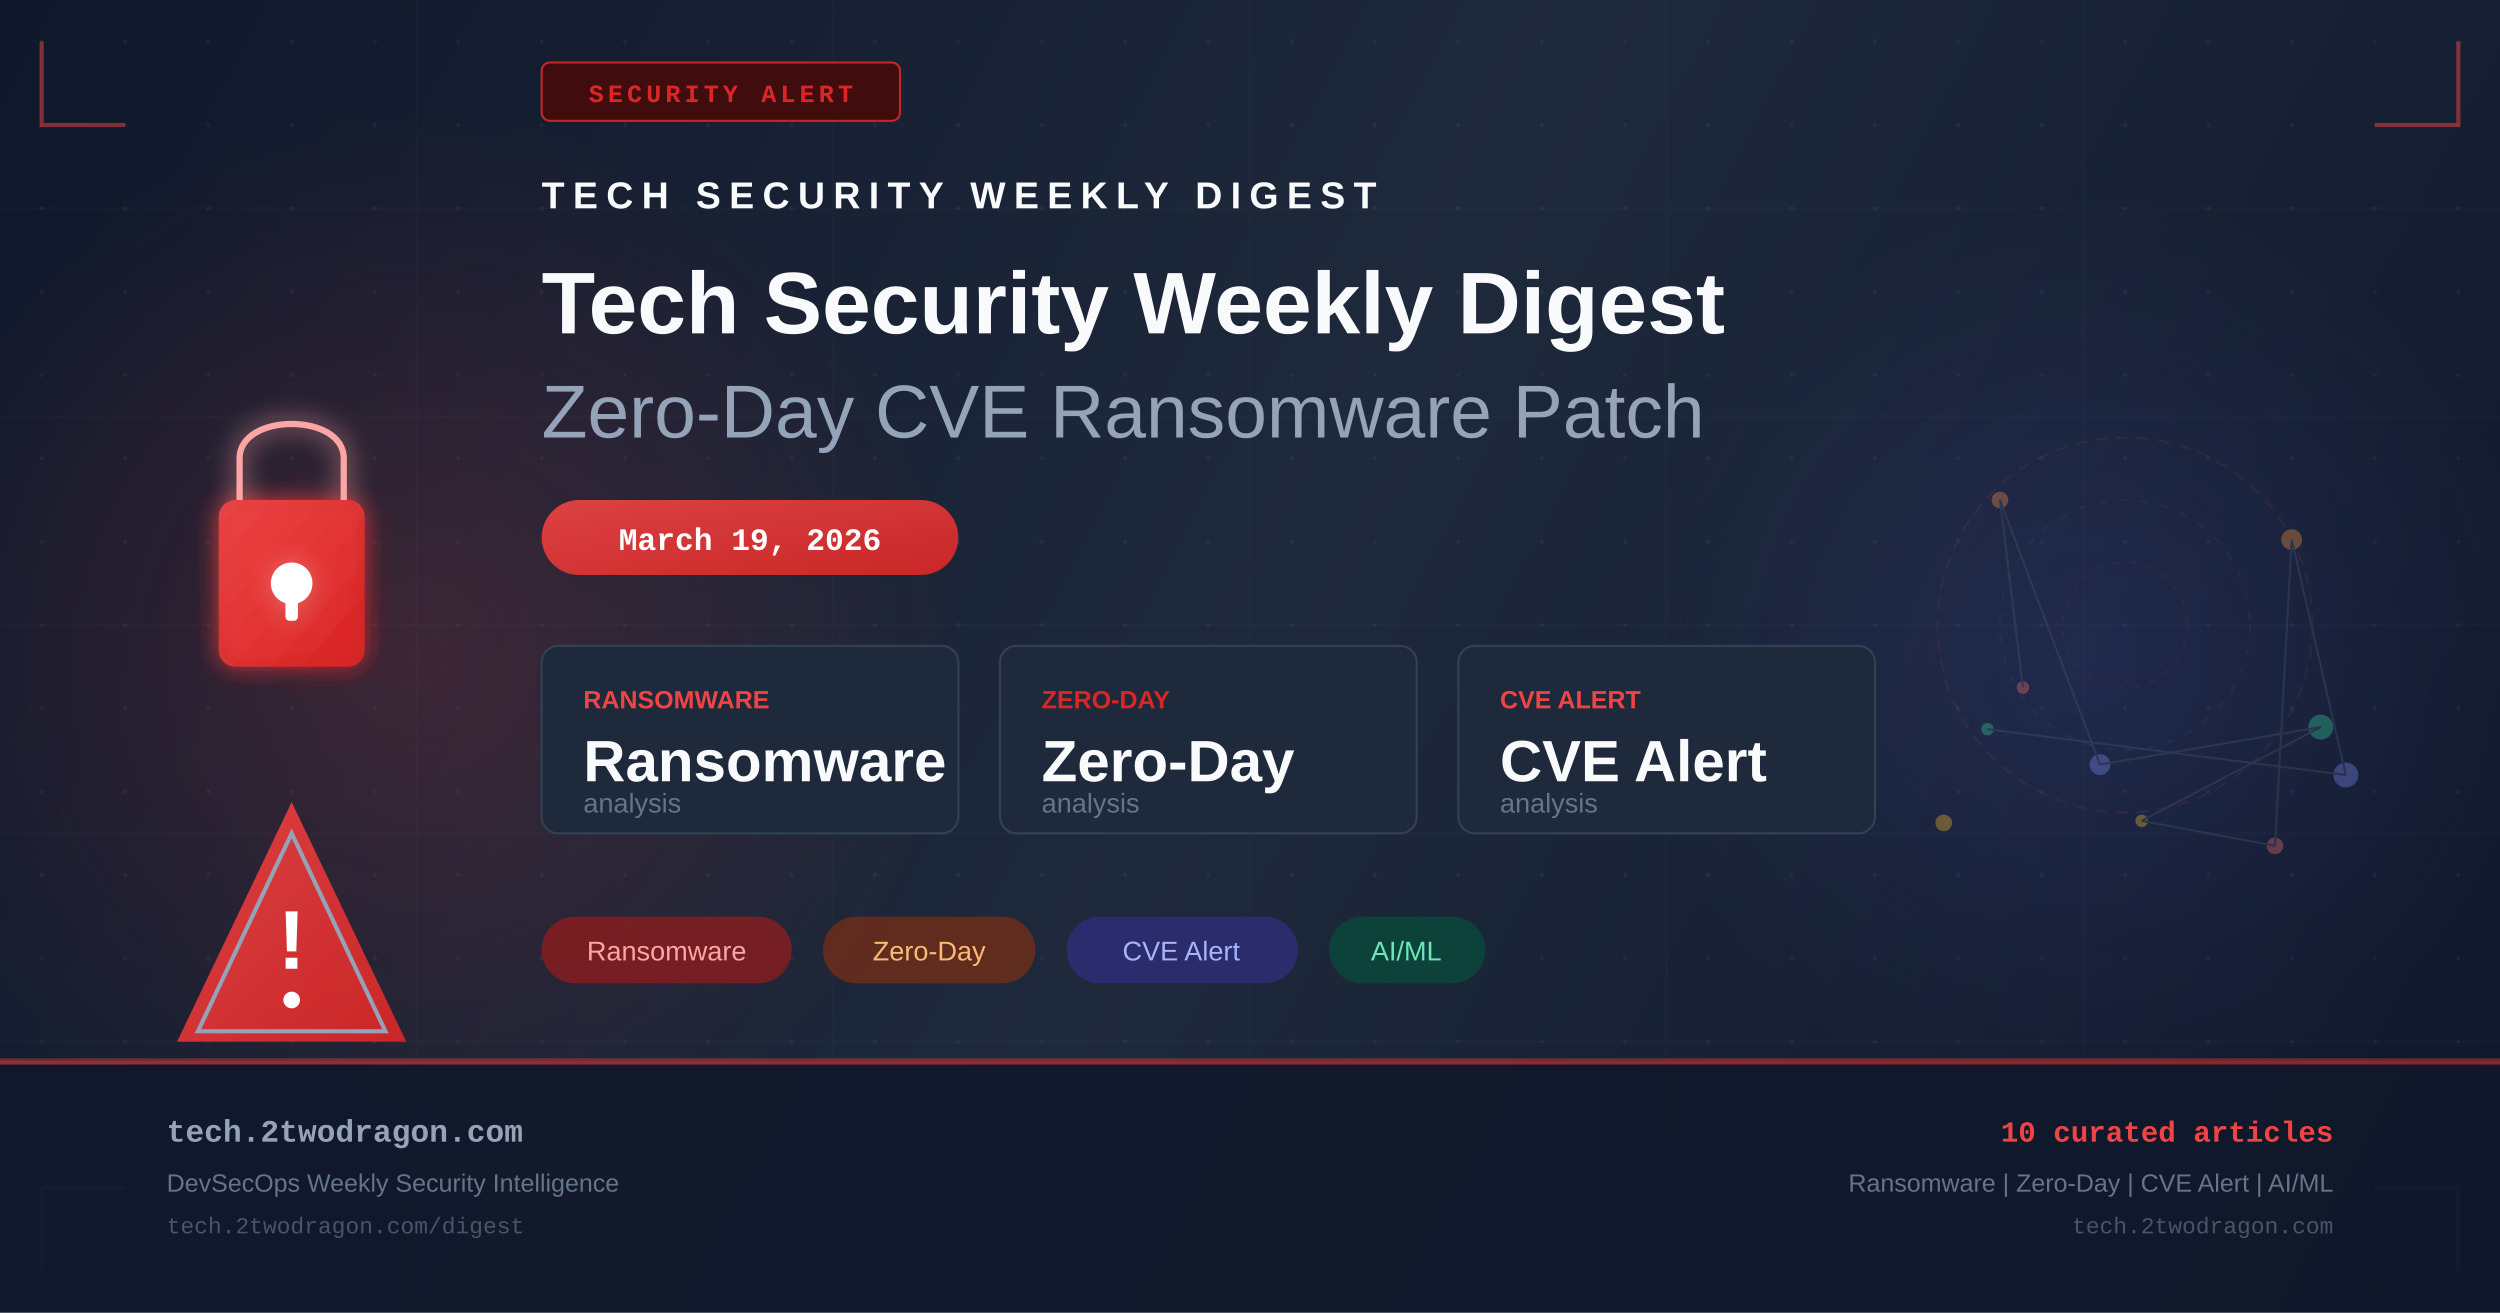
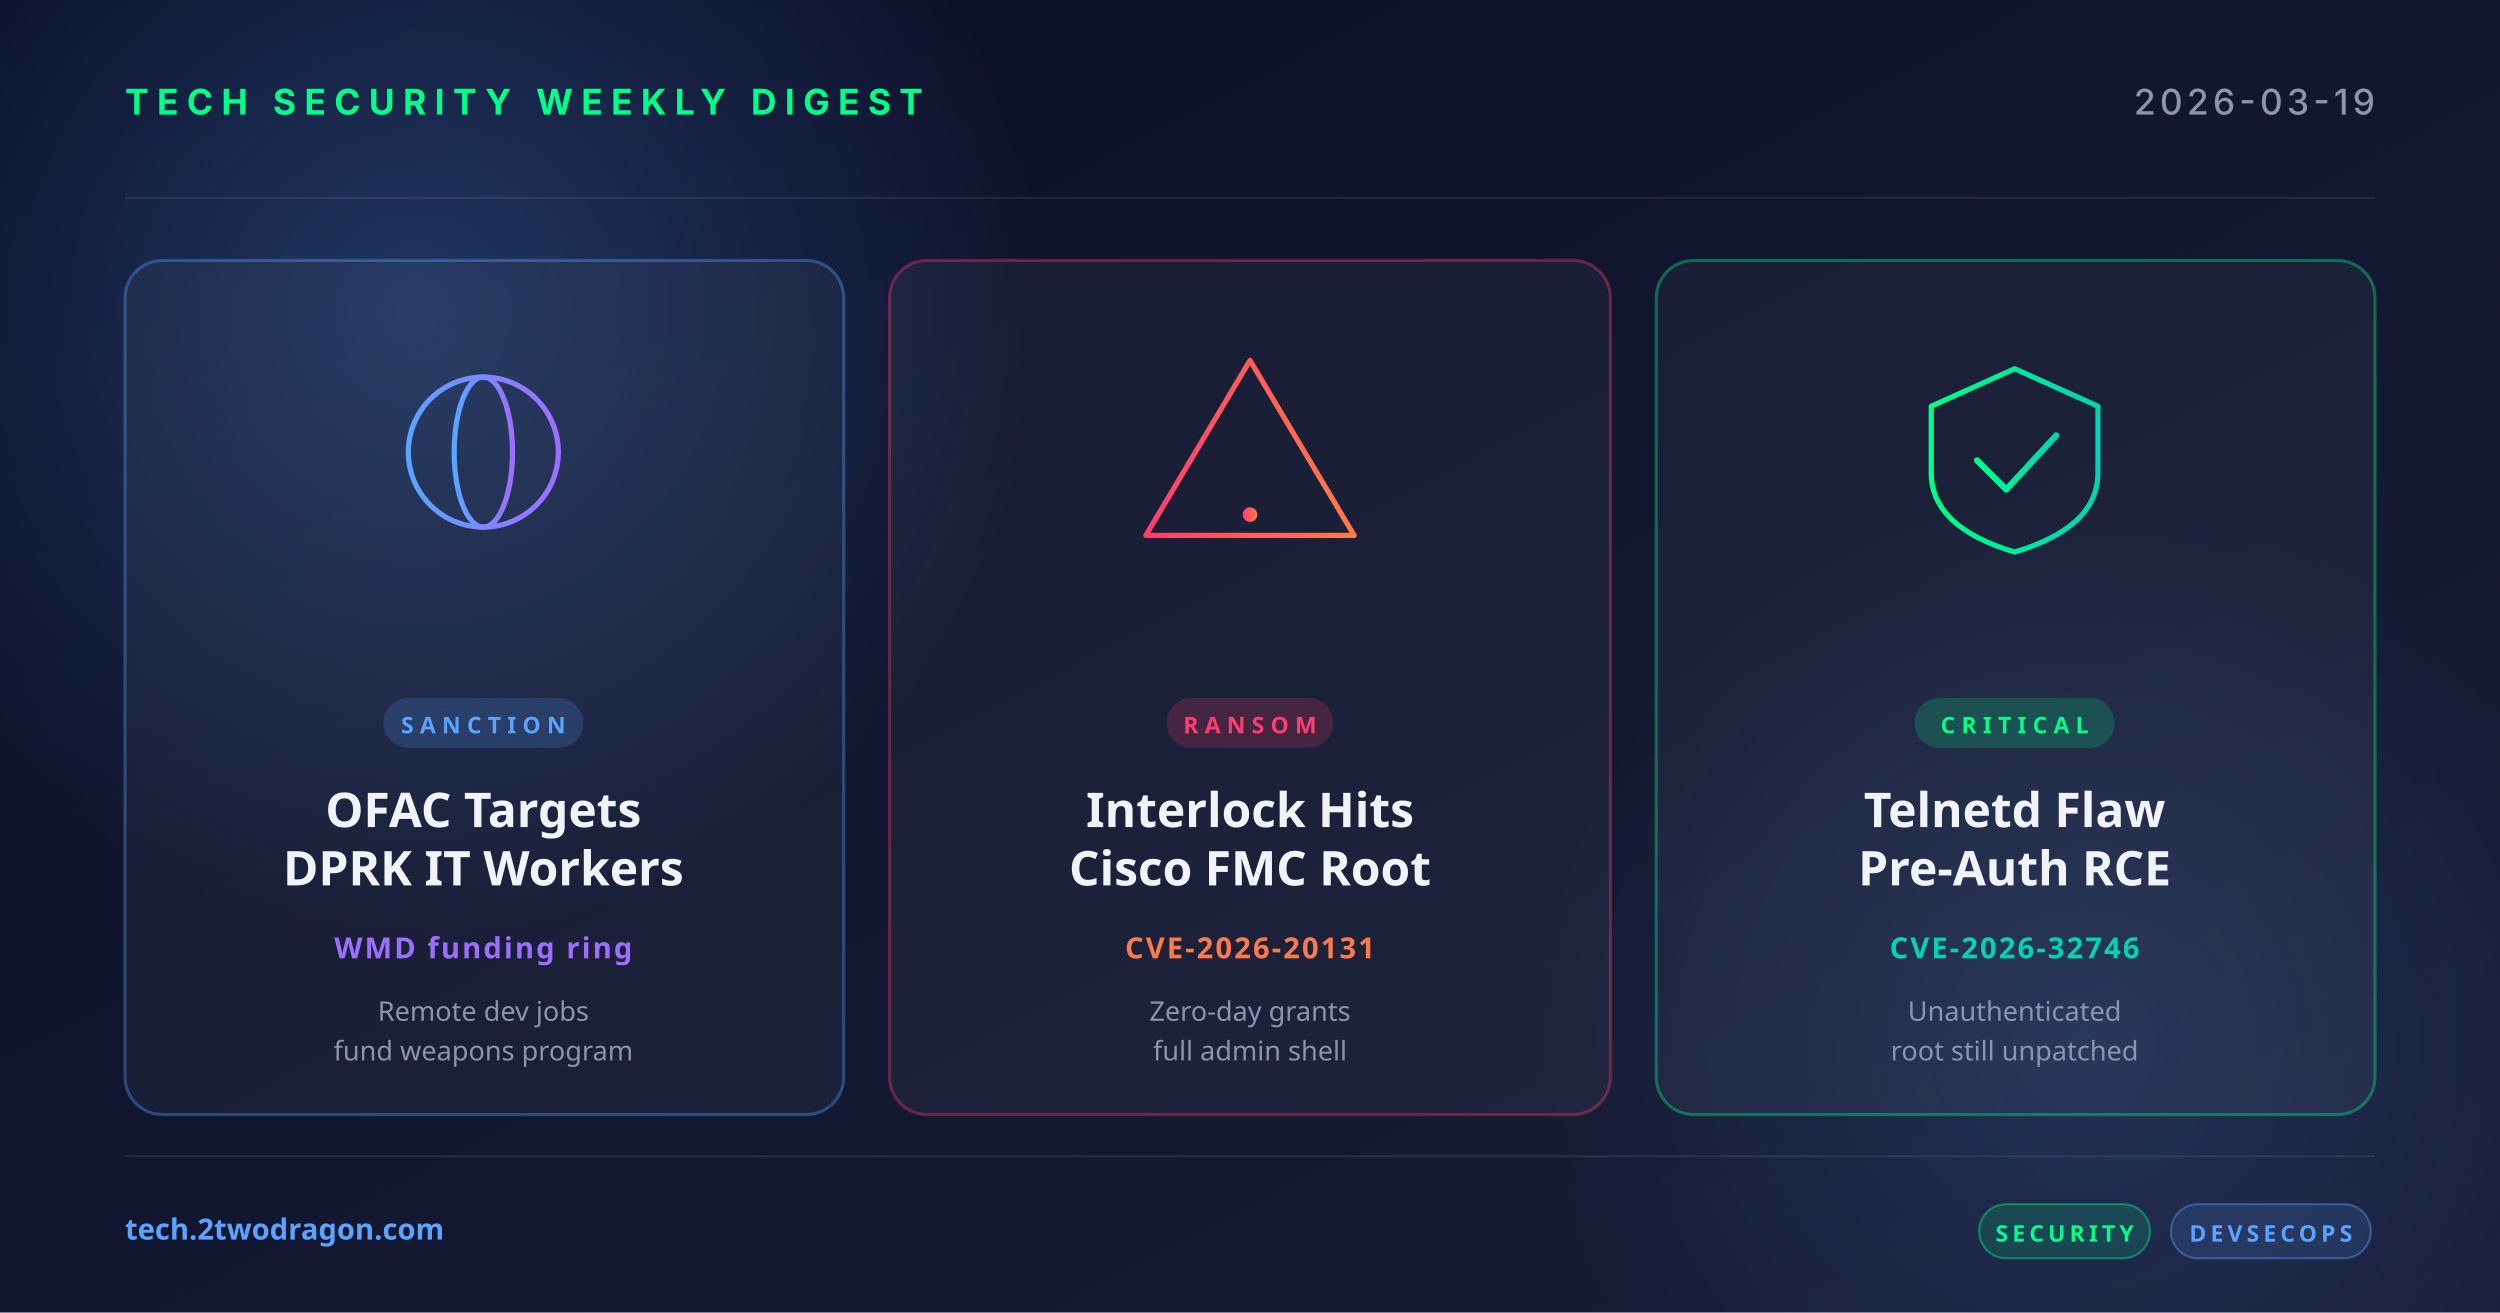
- <svg xmlns="http://www.w3.org/2000/svg" width="1200" height="630" viewBox="0 0 1200 630" fill="none">
+ <svg xmlns="http://www.w3.org/2000/svg" width="1200" height="630" viewBox="0 0 1200 630">
  <defs>
-     <linearGradient id="bg" x1="0" y1="0" x2="1200" y2="630" gradientUnits="userSpaceOnUse">
-       <stop offset="0%" stop-color="#0f172a" />
-       <stop offset="50%" stop-color="#1e293b" />
-       <stop offset="100%" stop-color="#0f172a" />
+     <linearGradient id="bg" x1="0" y1="0" x2="1" y2="1">
+       <stop offset="0" stop-color="#0a0e27" />
+       <stop offset="1" stop-color="#1a1f3a" />
    </linearGradient>
-     <linearGradient id="accent" x1="0" y1="0" x2="1" y2="1">
-       <stop offset="0%" stop-color="#ef4444" />
-       <stop offset="100%" stop-color="#dc2626" />
+     <linearGradient id="accentRed" x1="0" y1="0" x2="1" y2="0">
+       <stop offset="0" stop-color="#ff3e6c" />
+       <stop offset="1" stop-color="#ff7a4a" />
    </linearGradient>
-     <linearGradient id="accent2" x1="0" y1="0" x2="1" y2="1">
-       <stop offset="0%" stop-color="#6366f1" />
-       <stop offset="100%" stop-color="#4f46e5" />
+     <linearGradient id="accentBlue" x1="0" y1="0" x2="1" y2="0">
+       <stop offset="0" stop-color="#5ba3ff" />
+       <stop offset="1" stop-color="#9d6fff" />
    </linearGradient>
-     <radialGradient id="glow1" cx="50%" cy="50%" r="50%">
-       <stop offset="0%" stop-color="#ef4444" stop-opacity="0.18" />
-       <stop offset="100%" stop-color="#ef4444" stop-opacity="0" />
+     <linearGradient id="accentGreen" x1="0" y1="0" x2="1" y2="0">
+       <stop offset="0" stop-color="#00ff88" />
+       <stop offset="1" stop-color="#00d4b2" />
+     </linearGradient>
+     <radialGradient id="glow" cx="0.5" cy="0.5" r="0.5">
+       <stop offset="0" stop-color="#5ba3ff" stop-opacity="0.25" />
+       <stop offset="1" stop-color="#5ba3ff" stop-opacity="0" />
    </radialGradient>
-     <radialGradient id="glow2" cx="50%" cy="50%" r="50%">
-       <stop offset="0%" stop-color="#6366f1" stop-opacity="0.14" />
-       <stop offset="100%" stop-color="#6366f1" stop-opacity="0" />
-     </radialGradient>
-     <filter id="glow-filter" x="-20%" y="-20%" width="140%" height="140%">
-       <feGaussianBlur in="SourceGraphic" stdDeviation="6" result="blur" />
-       <feMerge>
-         <feMergeNode in="blur" />
-         <feMergeNode in="SourceGraphic" />
-       </feMerge>
-     </filter>
-     <pattern id="dots" x="0" y="0" width="40" height="40" patternUnits="userSpaceOnUse">
-       <circle cx="20" cy="20" r="1" fill="#94a3b8" opacity="0.08" />
-     </pattern>
  </defs>
  <rect width="1200" height="630" fill="url(#bg)" />
-   <rect width="1200" height="630" fill="url(#dots)" />
-   <ellipse cx="200" cy="315" rx="260" ry="260" fill="url(#glow1)" />
-   <ellipse cx="1000" cy="315" rx="220" ry="220" fill="url(#glow2)" />
-   <g opacity="0.03" stroke="#94a3b8" stroke-width="1">
-     <line x1="0" y1="100" x2="1200" y2="100" />
-     <line x1="0" y1="200" x2="1200" y2="200" />
-     <line x1="0" y1="300" x2="1200" y2="300" />
-     <line x1="0" y1="400" x2="1200" y2="400" />
-     <line x1="0" y1="500" x2="1200" y2="500" />
-     <line x1="200" y1="0" x2="200" y2="630" />
-     <line x1="400" y1="0" x2="400" y2="630" />
-     <line x1="600" y1="0" x2="600" y2="630" />
-     <line x1="800" y1="0" x2="800" y2="630" />
-     <line x1="1000" y1="0" x2="1000" y2="630" />
+   <circle cx="200" cy="150" r="300" fill="url(#glow)" />
+   <circle cx="1000" cy="500" r="260" fill="url(#glow)" opacity="0.6" />
+   <g opacity="0.08" stroke="#ffffff" stroke-width="1">
+     <line x1="60" y1="95" x2="1140" y2="95" />
+     <line x1="60" y1="555" x2="1140" y2="555" />
  </g>
-   <polyline points="20,20 20,60 60,60" fill="none" stroke="#ef4444" stroke-width="2" opacity="0.5" />
-   <polyline points="1180,20 1180,60 1140,60" fill="none" stroke="#ef4444" stroke-width="2" opacity="0.5" />
-   <polyline points="20,610 20,570 60,570" fill="none" stroke="#6366f1" stroke-width="2" opacity="0.5" />
-   <polyline points="1180,610 1180,570 1140,570" fill="none" stroke="#6366f1" stroke-width="2" opacity="0.5" />
-   <rect x="260" y="30" width="172" height="28" rx="4" fill="#450a0a" stroke="#dc2626" stroke-width="1" opacity="0.9" />
-   <text x="346" y="49" text-anchor="middle" fill="#dc2626" font-family="Courier New, monospace" font-size="12" font-weight="bold" letter-spacing="2">SECURITY ALERT</text>
-   <g transform="translate(80, 180)" filter="url(#glow-filter)">
-     <rect x="25" y="60" width="70" height="80" rx="8" fill="url(#accent)" opacity="0.9" />
-     <path d="M35 60 V40 C35 18 85 18 85 40 V60" fill="none" stroke="#fca5a5" stroke-width="3" />
-     <circle cx="60" cy="100" r="10" fill="white" />
-     <rect x="57" y="100" width="6" height="18" rx="2" fill="white" />
+   <text x="60" y="55" font-family="system-ui, -apple-system, sans-serif" font-size="17" font-weight="700" fill="#00ff88" letter-spacing="4">TECH SECURITY WEEKLY DIGEST</text>
+   <text x="1140" y="55" text-anchor="end" font-family="system-ui, -apple-system, sans-serif" font-size="17" font-weight="500" fill="#8b95b0" letter-spacing="2">2026-03-19</text>
+   <g transform="translate(60, 125)">
+     <rect width="345" height="410" rx="18" fill="rgba(255,255,255,0.04)" stroke="rgba(91,163,255,0.35)" stroke-width="1.5" />
+     <g transform="translate(172, 92)" fill="none" stroke="url(#accentBlue)" stroke-width="2.5">
+       <circle cx="0" cy="0" r="36" />
+       <ellipse cx="0" cy="0" rx="14" ry="36" />
+       <line x1="-36" y1="0" x2="36" y2="0" />
+       <line x1="-32" y1="-18" x2="32" y2="-18" />
+       <line x1="-32" y1="18" x2="32" y2="18" />
+     </g>
+     <rect x="124" y="210" width="96" height="24" rx="12" fill="rgba(91,163,255,0.18)" />
+     <text x="172" y="227" text-anchor="middle" font-family="system-ui, sans-serif" font-size="11" font-weight="700" fill="#5ba3ff" letter-spacing="3">SANCTION</text>
+     <text x="172" y="272" text-anchor="middle" font-family="system-ui, sans-serif" font-size="23" font-weight="700" fill="#f0f4f8">OFAC Targets</text>
+     <text x="172" y="300" text-anchor="middle" font-family="system-ui, sans-serif" font-size="23" font-weight="700" fill="#f0f4f8">DPRK IT Workers</text>
+     <text x="172" y="335" text-anchor="middle" font-family="system-ui, sans-serif" font-size="14" font-weight="600" fill="#9d6fff" letter-spacing="1">WMD funding ring</text>
+     <text x="172" y="365" text-anchor="middle" font-family="system-ui, sans-serif" font-size="13" fill="#8b95b0">Remote dev jobs</text>
+     <text x="172" y="384" text-anchor="middle" font-family="system-ui, sans-serif" font-size="13" fill="#8b95b0">fund weapons program</text>
  </g>
-   <g transform="translate(80, 380)">
-     <path d="M60 5 L115 120 L5 120 Z" fill="url(#accent)" opacity="0.9" />
-     <path d="M60 20 L105 115 L15 115 Z" fill="none" stroke="#94a3b8" stroke-width="2" />
-     <text x="60" y="85" text-anchor="middle" fill="white" font-family="Arial, sans-serif" font-size="40" font-weight="bold">!</text>
-     <circle cx="60" cy="100" r="4" fill="white" />
+   <g transform="translate(427, 125)">
+     <rect width="346" height="410" rx="18" fill="rgba(255,255,255,0.04)" stroke="rgba(255,62,108,0.35)" stroke-width="1.5" />
+     <g transform="translate(173, 92)" fill="none" stroke="url(#accentRed)" stroke-width="2.5" stroke-linecap="round" stroke-linejoin="round">
+       <path d="M0,-44 L50,40 L-50,40 Z" />
+       <line x1="0" y1="-16" x2="0" y2="16" stroke-width="3.5" />
+       <circle cx="0" cy="30" r="3.5" fill="url(#accentRed)" stroke="none" />
+     </g>
+     <rect x="133" y="210" width="80" height="24" rx="12" fill="rgba(255,62,108,0.18)" />
+     <text x="173" y="227" text-anchor="middle" font-family="system-ui, sans-serif" font-size="11" font-weight="700" fill="#ff3e6c" letter-spacing="3">RANSOM</text>
+     <text x="173" y="272" text-anchor="middle" font-family="system-ui, sans-serif" font-size="23" font-weight="700" fill="#f0f4f8">Interlock Hits</text>
+     <text x="173" y="300" text-anchor="middle" font-family="system-ui, sans-serif" font-size="23" font-weight="700" fill="#f0f4f8">Cisco FMC Root</text>
+     <text x="173" y="335" text-anchor="middle" font-family="system-ui, sans-serif" font-size="14" font-weight="600" fill="#ff7a4a" letter-spacing="1">CVE-2026-20131</text>
+     <text x="173" y="365" text-anchor="middle" font-family="system-ui, sans-serif" font-size="13" fill="#8b95b0">Zero-day grants</text>
+     <text x="173" y="384" text-anchor="middle" font-family="system-ui, sans-serif" font-size="13" fill="#8b95b0">full admin shell</text>
  </g>
-   <g transform="translate(260, 100)">
-     <text x="0" y="0" fill="#f8fafc" font-family="Arial, sans-serif" font-size="18" font-weight="bold" letter-spacing="4">TECH SECURITY WEEKLY DIGEST</text>
-     <text x="0" y="60" fill="#f8fafc" font-family="Arial, sans-serif" font-size="42" font-weight="bold">Tech Security Weekly Digest</text>
-     <text x="0" y="110" fill="#94a3b8" font-family="Arial, sans-serif" font-size="36" font-weight="300">Zero-Day CVE Ransomware Patch</text>
+   <g transform="translate(795, 125)">
+     <rect width="345" height="410" rx="18" fill="rgba(255,255,255,0.04)" stroke="rgba(0,255,136,0.35)" stroke-width="1.5" />
+     <g transform="translate(172, 92)" fill="none" stroke="url(#accentGreen)" stroke-width="2.5" stroke-linecap="round" stroke-linejoin="round">
+       <path d="M-40,-22 L0,-40 L40,-22 L40,10 Q40,36 0,48 Q-40,36 -40,10 Z" />
+       <polyline points="-18,4 -4,18 20,-8" stroke-width="3" />
+     </g>
+     <rect x="124" y="210" width="96" height="24" rx="12" fill="rgba(0,255,136,0.18)" />
+     <text x="172" y="227" text-anchor="middle" font-family="system-ui, sans-serif" font-size="11" font-weight="700" fill="#00ff88" letter-spacing="3">CRITICAL</text>
+     <text x="172" y="272" text-anchor="middle" font-family="system-ui, sans-serif" font-size="23" font-weight="700" fill="#f0f4f8">Telnetd Flaw</text>
+     <text x="172" y="300" text-anchor="middle" font-family="system-ui, sans-serif" font-size="23" font-weight="700" fill="#f0f4f8">Pre-Auth RCE</text>
+     <text x="172" y="335" text-anchor="middle" font-family="system-ui, sans-serif" font-size="14" font-weight="600" fill="#00d4b2" letter-spacing="1">CVE-2026-32746</text>
+     <text x="172" y="365" text-anchor="middle" font-family="system-ui, sans-serif" font-size="13" fill="#8b95b0">Unauthenticated</text>
+     <text x="172" y="384" text-anchor="middle" font-family="system-ui, sans-serif" font-size="13" fill="#8b95b0">root still unpatched</text>
  </g>
-   <rect x="260" y="240" width="200" height="36" rx="18" fill="url(#accent)" opacity="0.9" />
-   <text x="360" y="264" text-anchor="middle" fill="white" font-family="Courier New, monospace" font-size="15" font-weight="bold">March 19, 2026</text>
-   <g transform="translate(260, 310)">
-     <rect x="0" y="0" width="200" height="90" rx="8" fill="#1e293b" stroke="#334155" stroke-width="1" />
-     <text x="20" y="30" fill="#ef4444" font-family="Arial, sans-serif" font-size="12" font-weight="bold">RANSOMWARE</text>
-     <text x="20" y="65" fill="#f8fafc" font-family="Arial, sans-serif" font-size="28" font-weight="bold">Ransomware</text>
-     <text x="20" y="80" fill="#64748b" font-family="Arial, sans-serif" font-size="13">analysis</text>
-     <rect x="220" y="0" width="200" height="90" rx="8" fill="#1e293b" stroke="#334155" stroke-width="1" />
-     <text x="240" y="30" fill="#dc2626" font-family="Arial, sans-serif" font-size="12" font-weight="bold">ZERO-DAY</text>
-     <text x="240" y="65" fill="#f8fafc" font-family="Arial, sans-serif" font-size="28" font-weight="bold">Zero-Day</text>
-     <text x="240" y="80" fill="#64748b" font-family="Arial, sans-serif" font-size="13">analysis</text>
-     <rect x="440" y="0" width="200" height="90" rx="8" fill="#1e293b" stroke="#334155" stroke-width="1" />
-     <text x="460" y="30" fill="#ef4444" font-family="Arial, sans-serif" font-size="12" font-weight="bold">CVE ALERT</text>
-     <text x="460" y="65" fill="#f8fafc" font-family="Arial, sans-serif" font-size="28" font-weight="bold">CVE Alert</text>
-     <text x="460" y="80" fill="#64748b" font-family="Arial, sans-serif" font-size="13">analysis</text>
+   <text x="60" y="595" font-family="system-ui, sans-serif" font-size="14" font-weight="600" fill="#5ba3ff">tech.2twodragon.com</text>
+   <g transform="translate(950, 578)">
+     <rect x="0" y="0" width="82" height="26" rx="13" fill="rgba(0,255,136,0.14)" stroke="rgba(0,255,136,0.4)" />
+     <text x="41" y="18" text-anchor="middle" font-family="system-ui, sans-serif" font-size="11" font-weight="700" fill="#00ff88" letter-spacing="2">SECURITY</text>
+     <rect x="92" y="0" width="96" height="26" rx="13" fill="rgba(91,163,255,0.14)" stroke="rgba(91,163,255,0.4)" />
+     <text x="140" y="18" text-anchor="middle" font-family="system-ui, sans-serif" font-size="11" font-weight="700" fill="#5ba3ff" letter-spacing="2">DEVSECOPS</text>
  </g>
-   <g transform="translate(260, 440)">
-     <rect x="0" y="0" width="120" height="32" rx="16" fill="#991b1b" opacity="0.7" />
-     <text x="60" y="21" text-anchor="middle" fill="#fca5a5" font-family="Arial, sans-serif" font-size="13">Ransomware</text>
-     <rect x="135" y="0" width="102" height="32" rx="16" fill="#7c2d12" opacity="0.7" />
-     <text x="186" y="21" text-anchor="middle" fill="#fdba74" font-family="Arial, sans-serif" font-size="13">Zero-Day</text>
-     <rect x="252" y="0" width="111" height="32" rx="16" fill="#312e81" opacity="0.7" />
-     <text x="307" y="21" text-anchor="middle" fill="#a5b4fc" font-family="Arial, sans-serif" font-size="13">CVE Alert</text>
-     <rect x="378" y="0" width="75" height="32" rx="16" fill="#064e3b" opacity="0.7" />
-     <text x="415" y="21" text-anchor="middle" fill="#6ee7b7" font-family="Arial, sans-serif" font-size="13">AI/ML</text>
-   </g>
-   <g transform="translate(900, 180)" opacity="0.35">
-     <circle cx="120" cy="120" r="90" fill="none" stroke="#ef4444" stroke-width="1" stroke-dasharray="6,4" opacity="0.3" />
-     <circle cx="120" cy="120" r="60" fill="none" stroke="#6366f1" stroke-width="1" stroke-dasharray="4,6" opacity="0.25" />
-     <circle cx="120" cy="120" r="30" fill="none" stroke="#ef4444" stroke-width="1" stroke-dasharray="3,5" opacity="0.2" />
-     <circle cx="71" cy="150" r="3" fill="#f87171" />
-     <circle cx="60" cy="60" r="4" fill="#fb923c" />
-     <circle cx="108" cy="187" r="5" fill="#818cf8" />
-     <circle cx="214" cy="169" r="6" fill="#34d399" />
-     <circle cx="128" cy="214" r="3" fill="#fbbf24" />
-     <circle cx="192" cy="226" r="4" fill="#f87171" />
-     <circle cx="200" cy="79" r="5" fill="#fb923c" />
-     <circle cx="226" cy="192" r="6" fill="#818cf8" />
-     <circle cx="54" cy="170" r="3" fill="#34d399" />
-     <circle cx="33" cy="215" r="4" fill="#fbbf24" />
-     <line x1="71" y1="150" x2="60" y2="60" stroke="#475569" stroke-width="1" />
-     <line x1="60" y1="60" x2="108" y2="187" stroke="#475569" stroke-width="1" />
-     <line x1="108" y1="187" x2="214" y2="169" stroke="#475569" stroke-width="1" />
-     <line x1="214" y1="169" x2="128" y2="214" stroke="#475569" stroke-width="1" />
-     <line x1="128" y1="214" x2="192" y2="226" stroke="#475569" stroke-width="1" />
-     <line x1="192" y1="226" x2="200" y2="79" stroke="#475569" stroke-width="1" />
-     <line x1="200" y1="79" x2="226" y2="192" stroke="#475569" stroke-width="1" />
-     <line x1="226" y1="192" x2="54" y2="170" stroke="#475569" stroke-width="1" />
-   </g>
-   <rect x="0" y="508" width="1200" height="1" fill="#ef4444" opacity="0.4" />
-   <rect x="0" y="509" width="1200" height="121" fill="#0f172a" opacity="0.9" />
-   <rect x="0" y="509" width="1200" height="2" fill="url(#accent)" opacity="0.6" />
-   <text x="80" y="548" fill="#94a3b8" font-family="Courier New, monospace" font-size="15" font-weight="bold">tech.2twodragon.com</text>
-   <text x="80" y="572" fill="#64748b" font-family="Arial, sans-serif" font-size="12">DevSecOps Weekly Security Intelligence</text>
-   <text x="80" y="592" fill="#475569" font-family="Courier New, monospace" font-size="11">tech.2twodragon.com/digest</text>
-   <text x="1120" y="548" text-anchor="end" fill="#ef4444" font-family="Courier New, monospace" font-size="14" font-weight="bold">10 curated articles</text>
-   <text x="1120" y="572" text-anchor="end" fill="#64748b" font-family="Arial, sans-serif" font-size="12">Ransomware | Zero-Day | CVE Alert | AI/ML</text>
-   <text x="1120" y="592" text-anchor="end" fill="#475569" font-family="Courier New, monospace" font-size="11">tech.2twodragon.com</text>
</svg>
